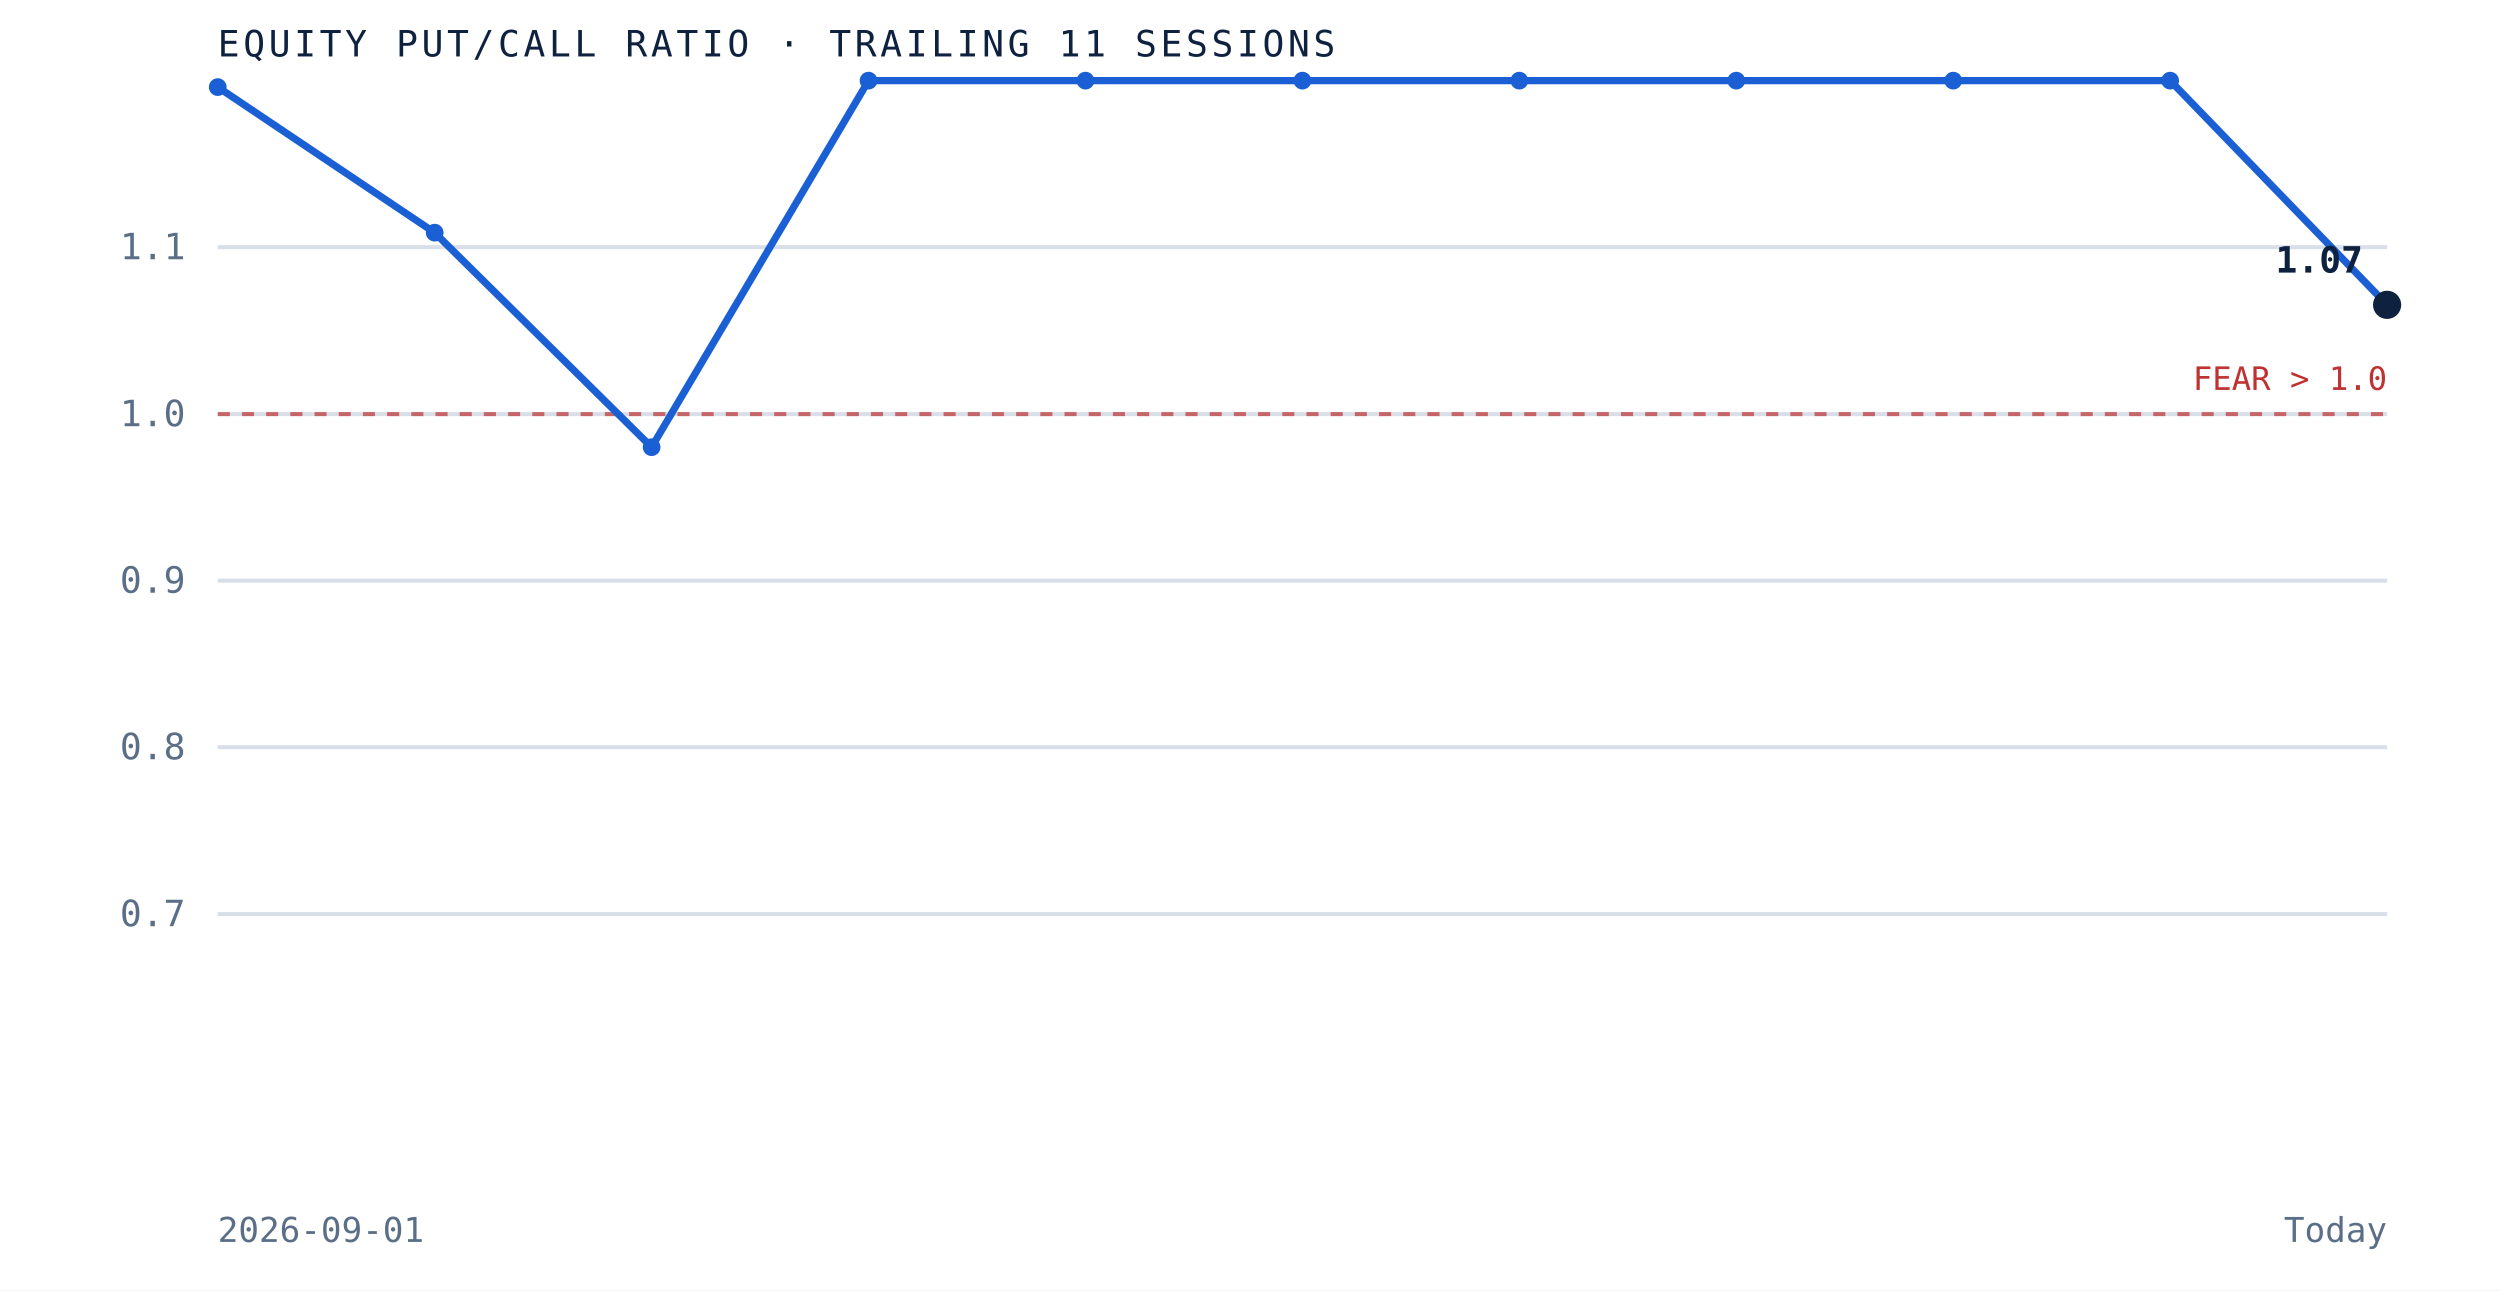
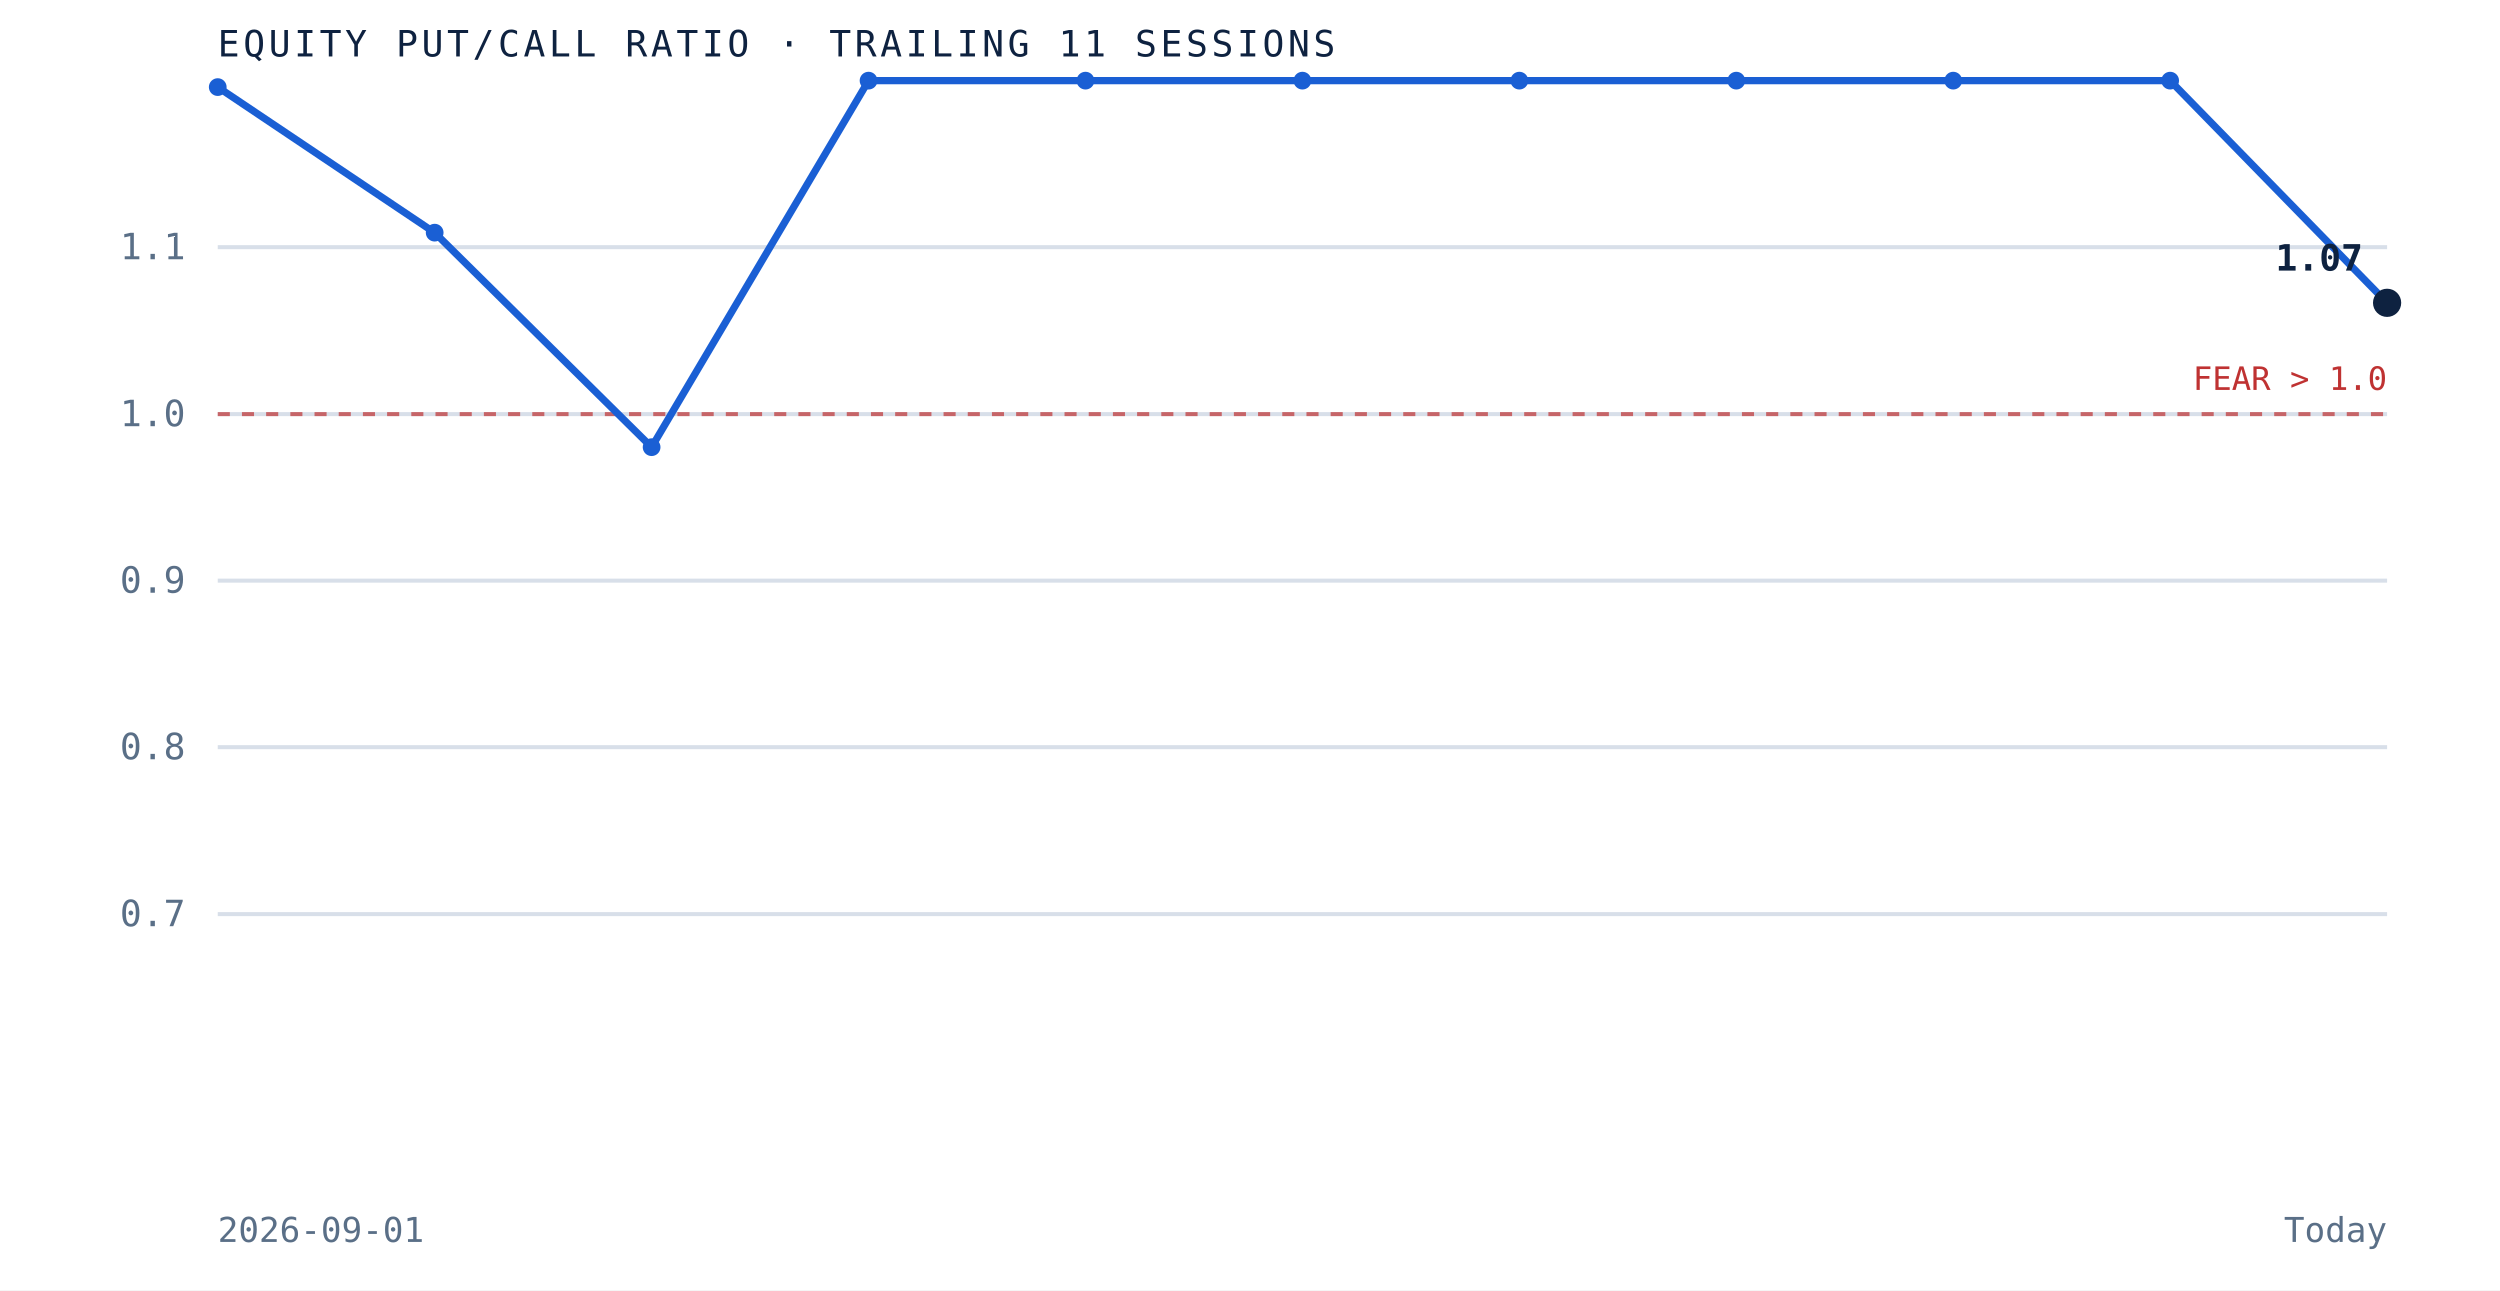
<svg xmlns="http://www.w3.org/2000/svg" viewBox="0 0 620 320" role="img" aria-label="Equity put to call ratio over the trailing 11 sessions" preserveAspectRatio="xMidYMid meet" style="width:100%;height:auto;display:block">
  <rect x="0" y="0" width="620" height="320" fill="white" />
  <line x1="54" y1="226.7" x2="592" y2="226.7" stroke="#d8dfe9" stroke-width="1" />
  <text x="46" y="229.7" text-anchor="end" font-family="'JetBrains Mono', monospace" font-size="9" fill="#5a6f87">0.7</text>
  <line x1="54" y1="185.3" x2="592" y2="185.3" stroke="#d8dfe9" stroke-width="1" />
  <text x="46" y="188.3" text-anchor="end" font-family="'JetBrains Mono', monospace" font-size="9" fill="#5a6f87">0.8</text>
  <line x1="54" y1="144.0" x2="592" y2="144.0" stroke="#d8dfe9" stroke-width="1" />
  <text x="46" y="147.0" text-anchor="end" font-family="'JetBrains Mono', monospace" font-size="9" fill="#5a6f87">0.9</text>
  <line x1="54" y1="102.7" x2="592" y2="102.7" stroke="#d8dfe9" stroke-width="1" />
  <text x="46" y="105.7" text-anchor="end" font-family="'JetBrains Mono', monospace" font-size="9" fill="#5a6f87">1.0</text>
  <line x1="54" y1="61.3" x2="592" y2="61.3" stroke="#d8dfe9" stroke-width="1" />
  <text x="46" y="64.3" text-anchor="end" font-family="'JetBrains Mono', monospace" font-size="9" fill="#5a6f87">1.1</text>
  <line x1="54" y1="102.7" x2="592" y2="102.7" stroke="#bf3232" stroke-width="1" stroke-dasharray="3 3" opacity="0.7" />
  <text x="592" y="96.7" text-anchor="end" font-family="'JetBrains Mono', monospace" font-size="8" fill="#bf3232">FEAR &gt; 1.0</text>
-   <path d="M 54.0 21.6 L 107.8 57.7 L 161.6 110.9 L 215.4 20.0 L 269.2 20.0 L 323.0 20.0 L 376.8 20.0 L 430.6 20.0 L 484.4 20.0 L 538.2 20.0 L 592.0 75.6" fill="none" stroke="#1a5fd4" stroke-width="1.8" />
+   <path d="M 54.0 21.6 L 107.8 57.7 L 161.6 110.9 L 215.4 20.0 L 269.2 20.0 L 323.0 20.0 L 376.8 20.0 L 430.6 20.0 L 484.4 20.0 L 538.2 20.0 L 592.0 75.1" fill="none" stroke="#1a5fd4" stroke-width="1.8" />
  <circle cx="54.0" cy="21.6" r="2.2" fill="#1a5fd4" />
  <circle cx="107.8" cy="57.7" r="2.2" fill="#1a5fd4" />
  <circle cx="161.6" cy="110.9" r="2.2" fill="#1a5fd4" />
  <circle cx="215.4" cy="20.0" r="2.2" fill="#1a5fd4" />
  <circle cx="269.2" cy="20.0" r="2.2" fill="#1a5fd4" />
  <circle cx="323.0" cy="20.0" r="2.2" fill="#1a5fd4" />
  <circle cx="376.8" cy="20.0" r="2.2" fill="#1a5fd4" />
  <circle cx="430.6" cy="20.0" r="2.2" fill="#1a5fd4" />
  <circle cx="484.4" cy="20.0" r="2.2" fill="#1a5fd4" />
  <circle cx="538.2" cy="20.0" r="2.2" fill="#1a5fd4" />
-   <circle cx="592.0" cy="75.6" r="3.5" fill="#0e2240" />
-   <text x="586.0" y="67.6" text-anchor="end" font-family="'JetBrains Mono', monospace" font-size="9" font-weight="bold" fill="#0e2240">1.07</text>
+   <circle cx="592.0" cy="75.1" r="3.5" fill="#0e2240" />
+   <text x="586.0" y="67.1" text-anchor="end" font-family="'JetBrains Mono', monospace" font-size="9" font-weight="bold" fill="#0e2240">1.07</text>
  <text x="54" y="14" font-family="'JetBrains Mono', monospace" font-size="9" letter-spacing="0.1em" fill="#0e2240">EQUITY PUT/CALL RATIO · TRAILING 11 SESSIONS</text>
  <text x="54" y="308" font-family="'JetBrains Mono', monospace" font-size="8.5" fill="#5a6f87">2026-09-01</text>
  <text x="592" y="308" text-anchor="end" font-family="'JetBrains Mono', monospace" font-size="8.5" fill="#5a6f87">Today</text>
</svg>
